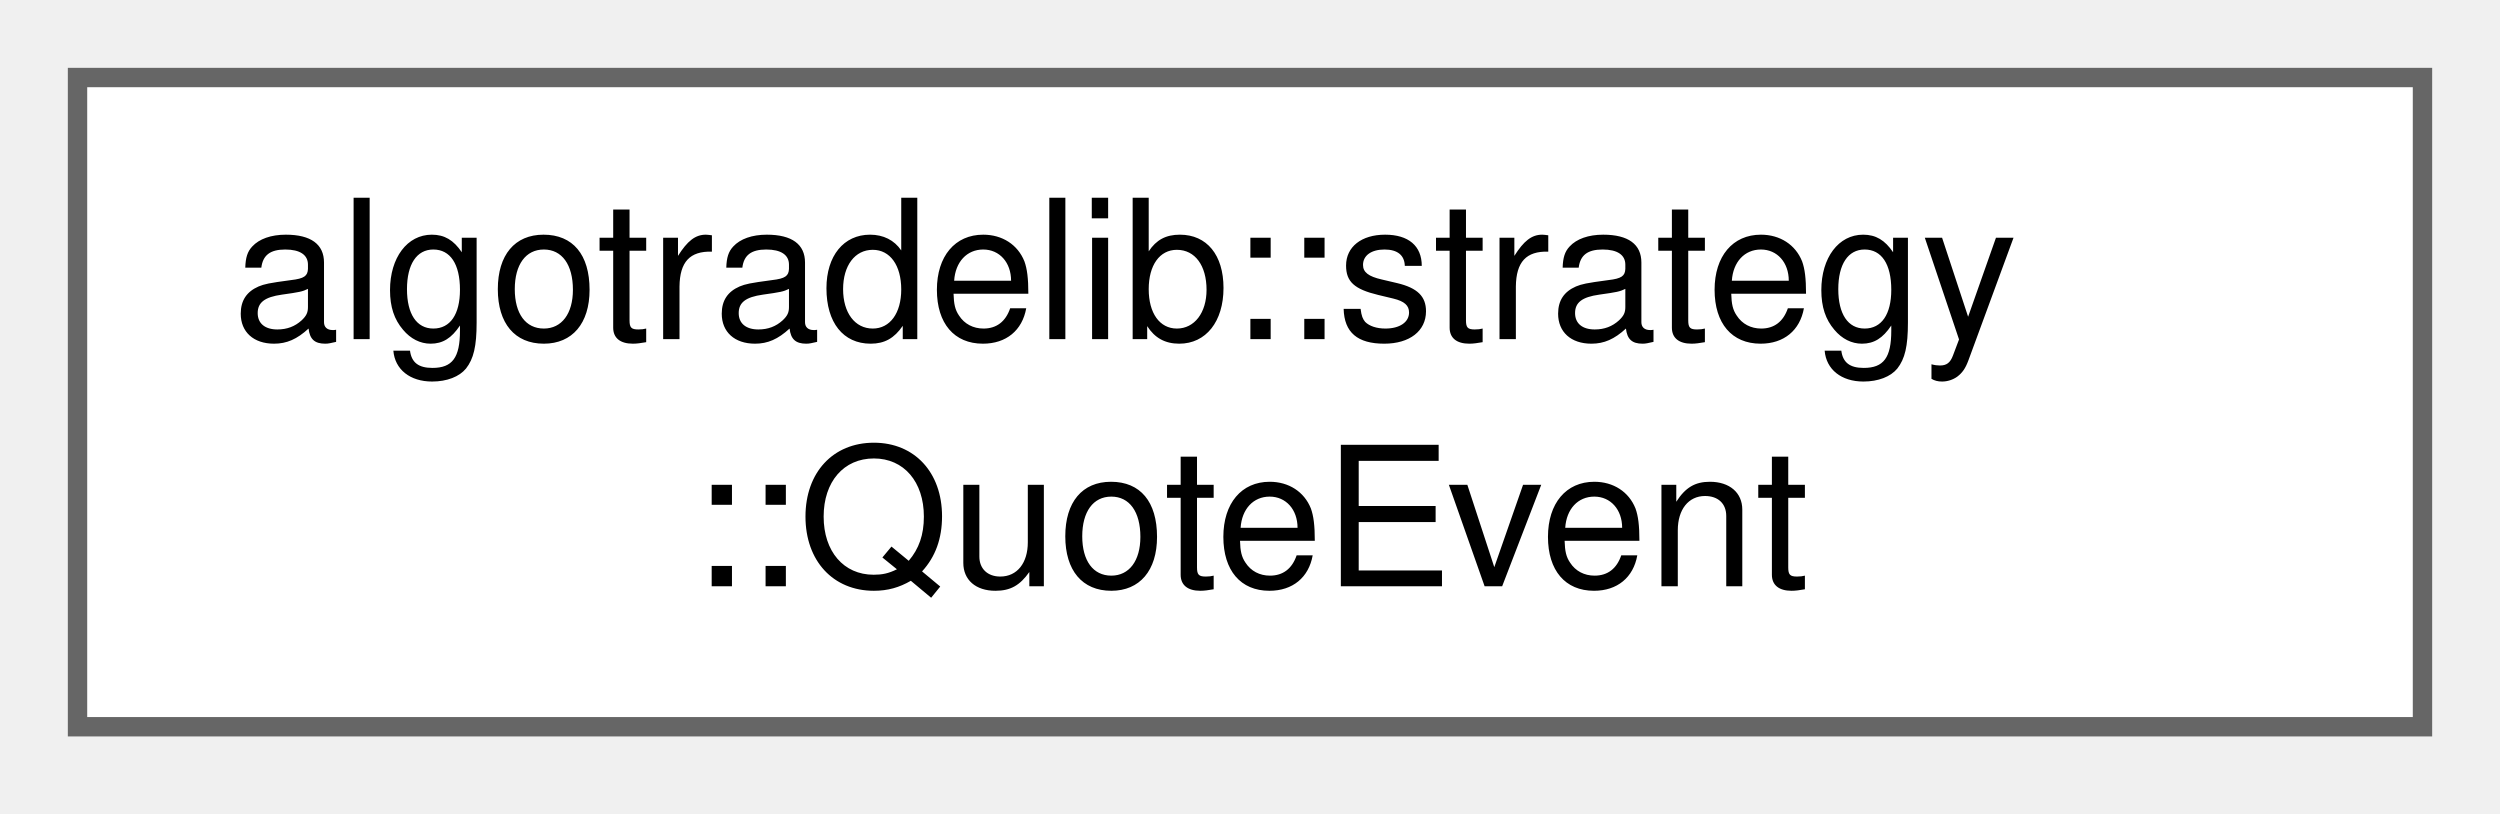
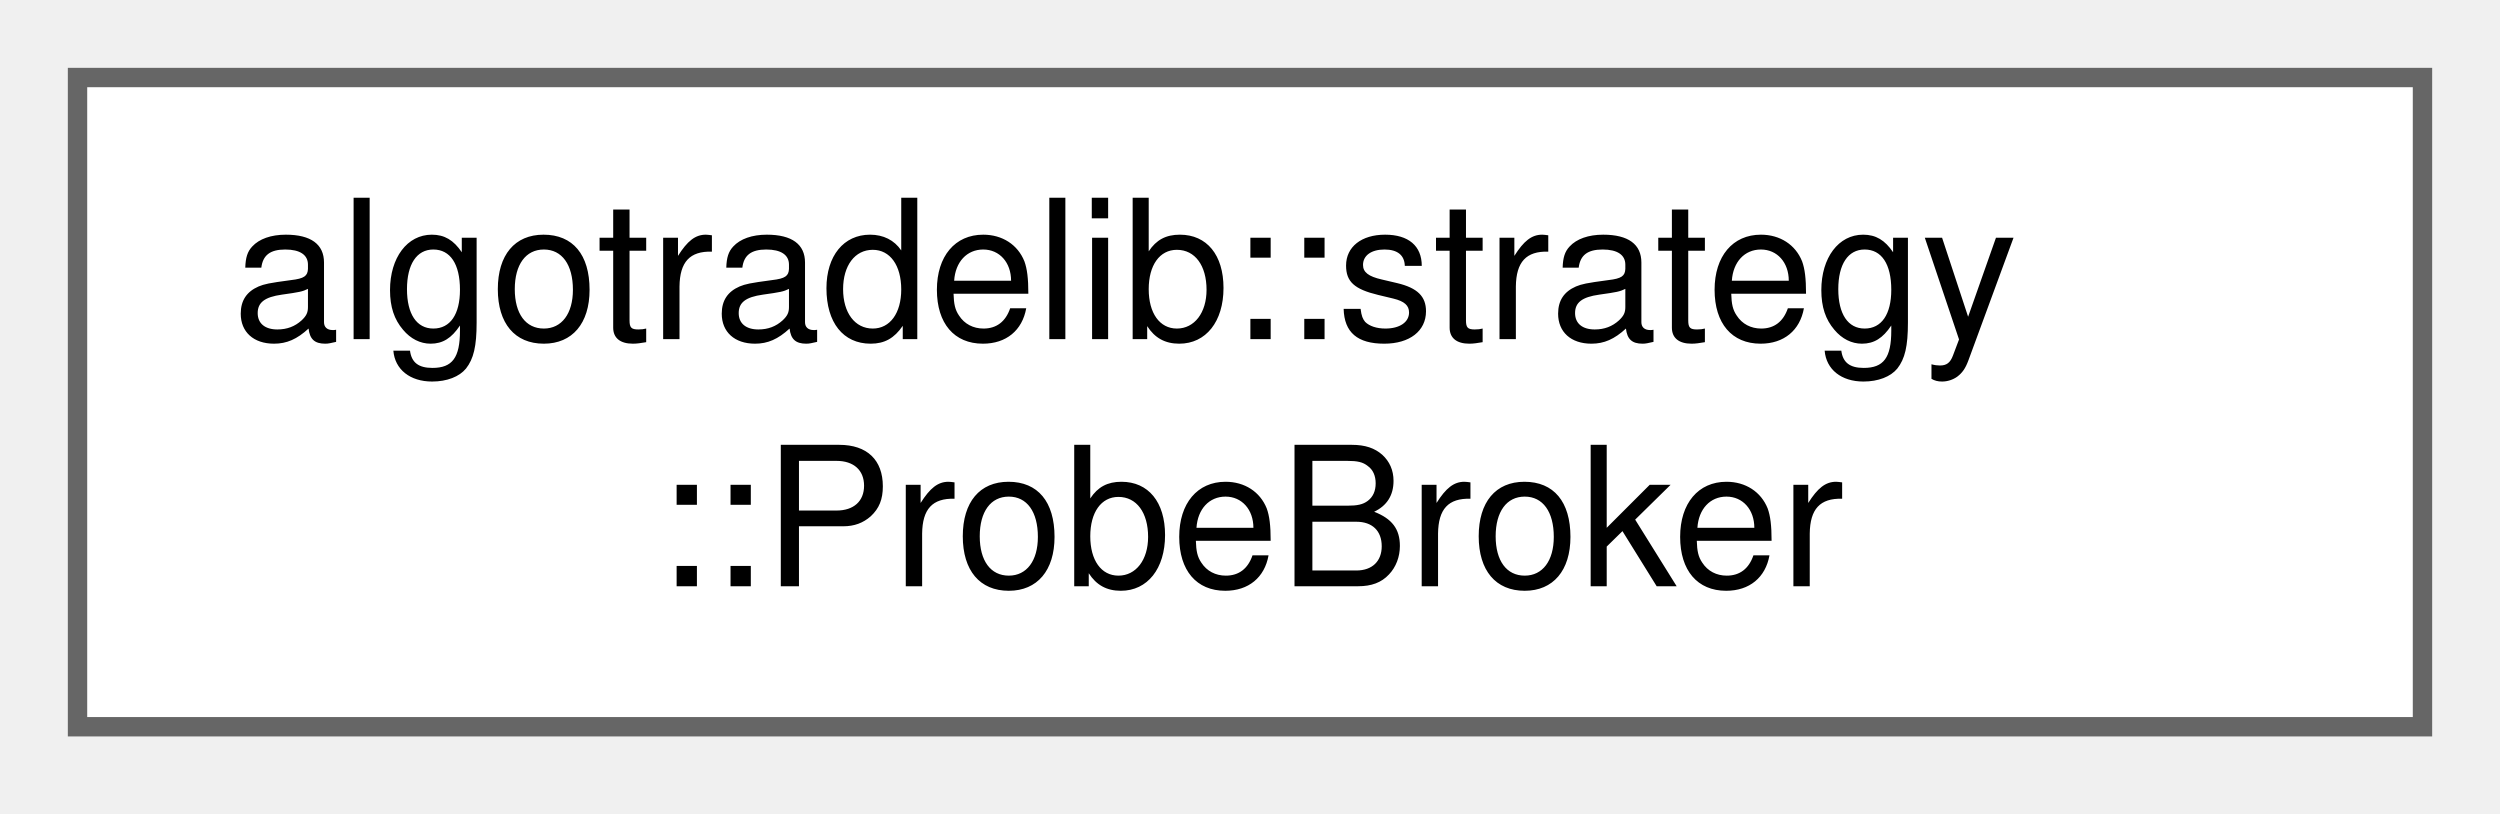
<svg xmlns="http://www.w3.org/2000/svg" xmlns:xlink="http://www.w3.org/1999/xlink" width="129pt" height="42pt" viewBox="0.00 0.00 129.00 42.00">
  <g id="graph0" class="graph" transform="scale(1 1) rotate(0) translate(4 37.5)">
    <g id="Node000000" class="node">
      <g id="a_Node000000">
-         <a xlink:href="structalgotradelib_1_1strategy_1_1QuoteEvent.html" target="_top" xlink:title="A quote the runner has just read, delivered to on_quote.">
+         <a xlink:href="structalgotradelib_1_1strategy_1_1ProbeBroker.html" target="_top" xlink:title="The broker tag of a probe context; nothing it issues reaches a market.">
          <polygon fill="white" stroke="#666666" points="121,-33.5 0,-33.5 0,0 121,0 121,-33.5" />
          <text xml:space="preserve" text-anchor="start" x="8" y="-20" font-family="Helvetica,sans-Serif" font-size="10.00">algotradelib::strategy</text>
-           <text xml:space="preserve" text-anchor="middle" x="60.5" y="-7.25" font-family="Helvetica,sans-Serif" font-size="10.00">::QuoteEvent</text>
+           <text xml:space="preserve" text-anchor="middle" x="60.5" y="-7.25" font-family="Helvetica,sans-Serif" font-size="10.00">::ProbeBroker</text>
        </a>
      </g>
    </g>
  </g>
</svg>
